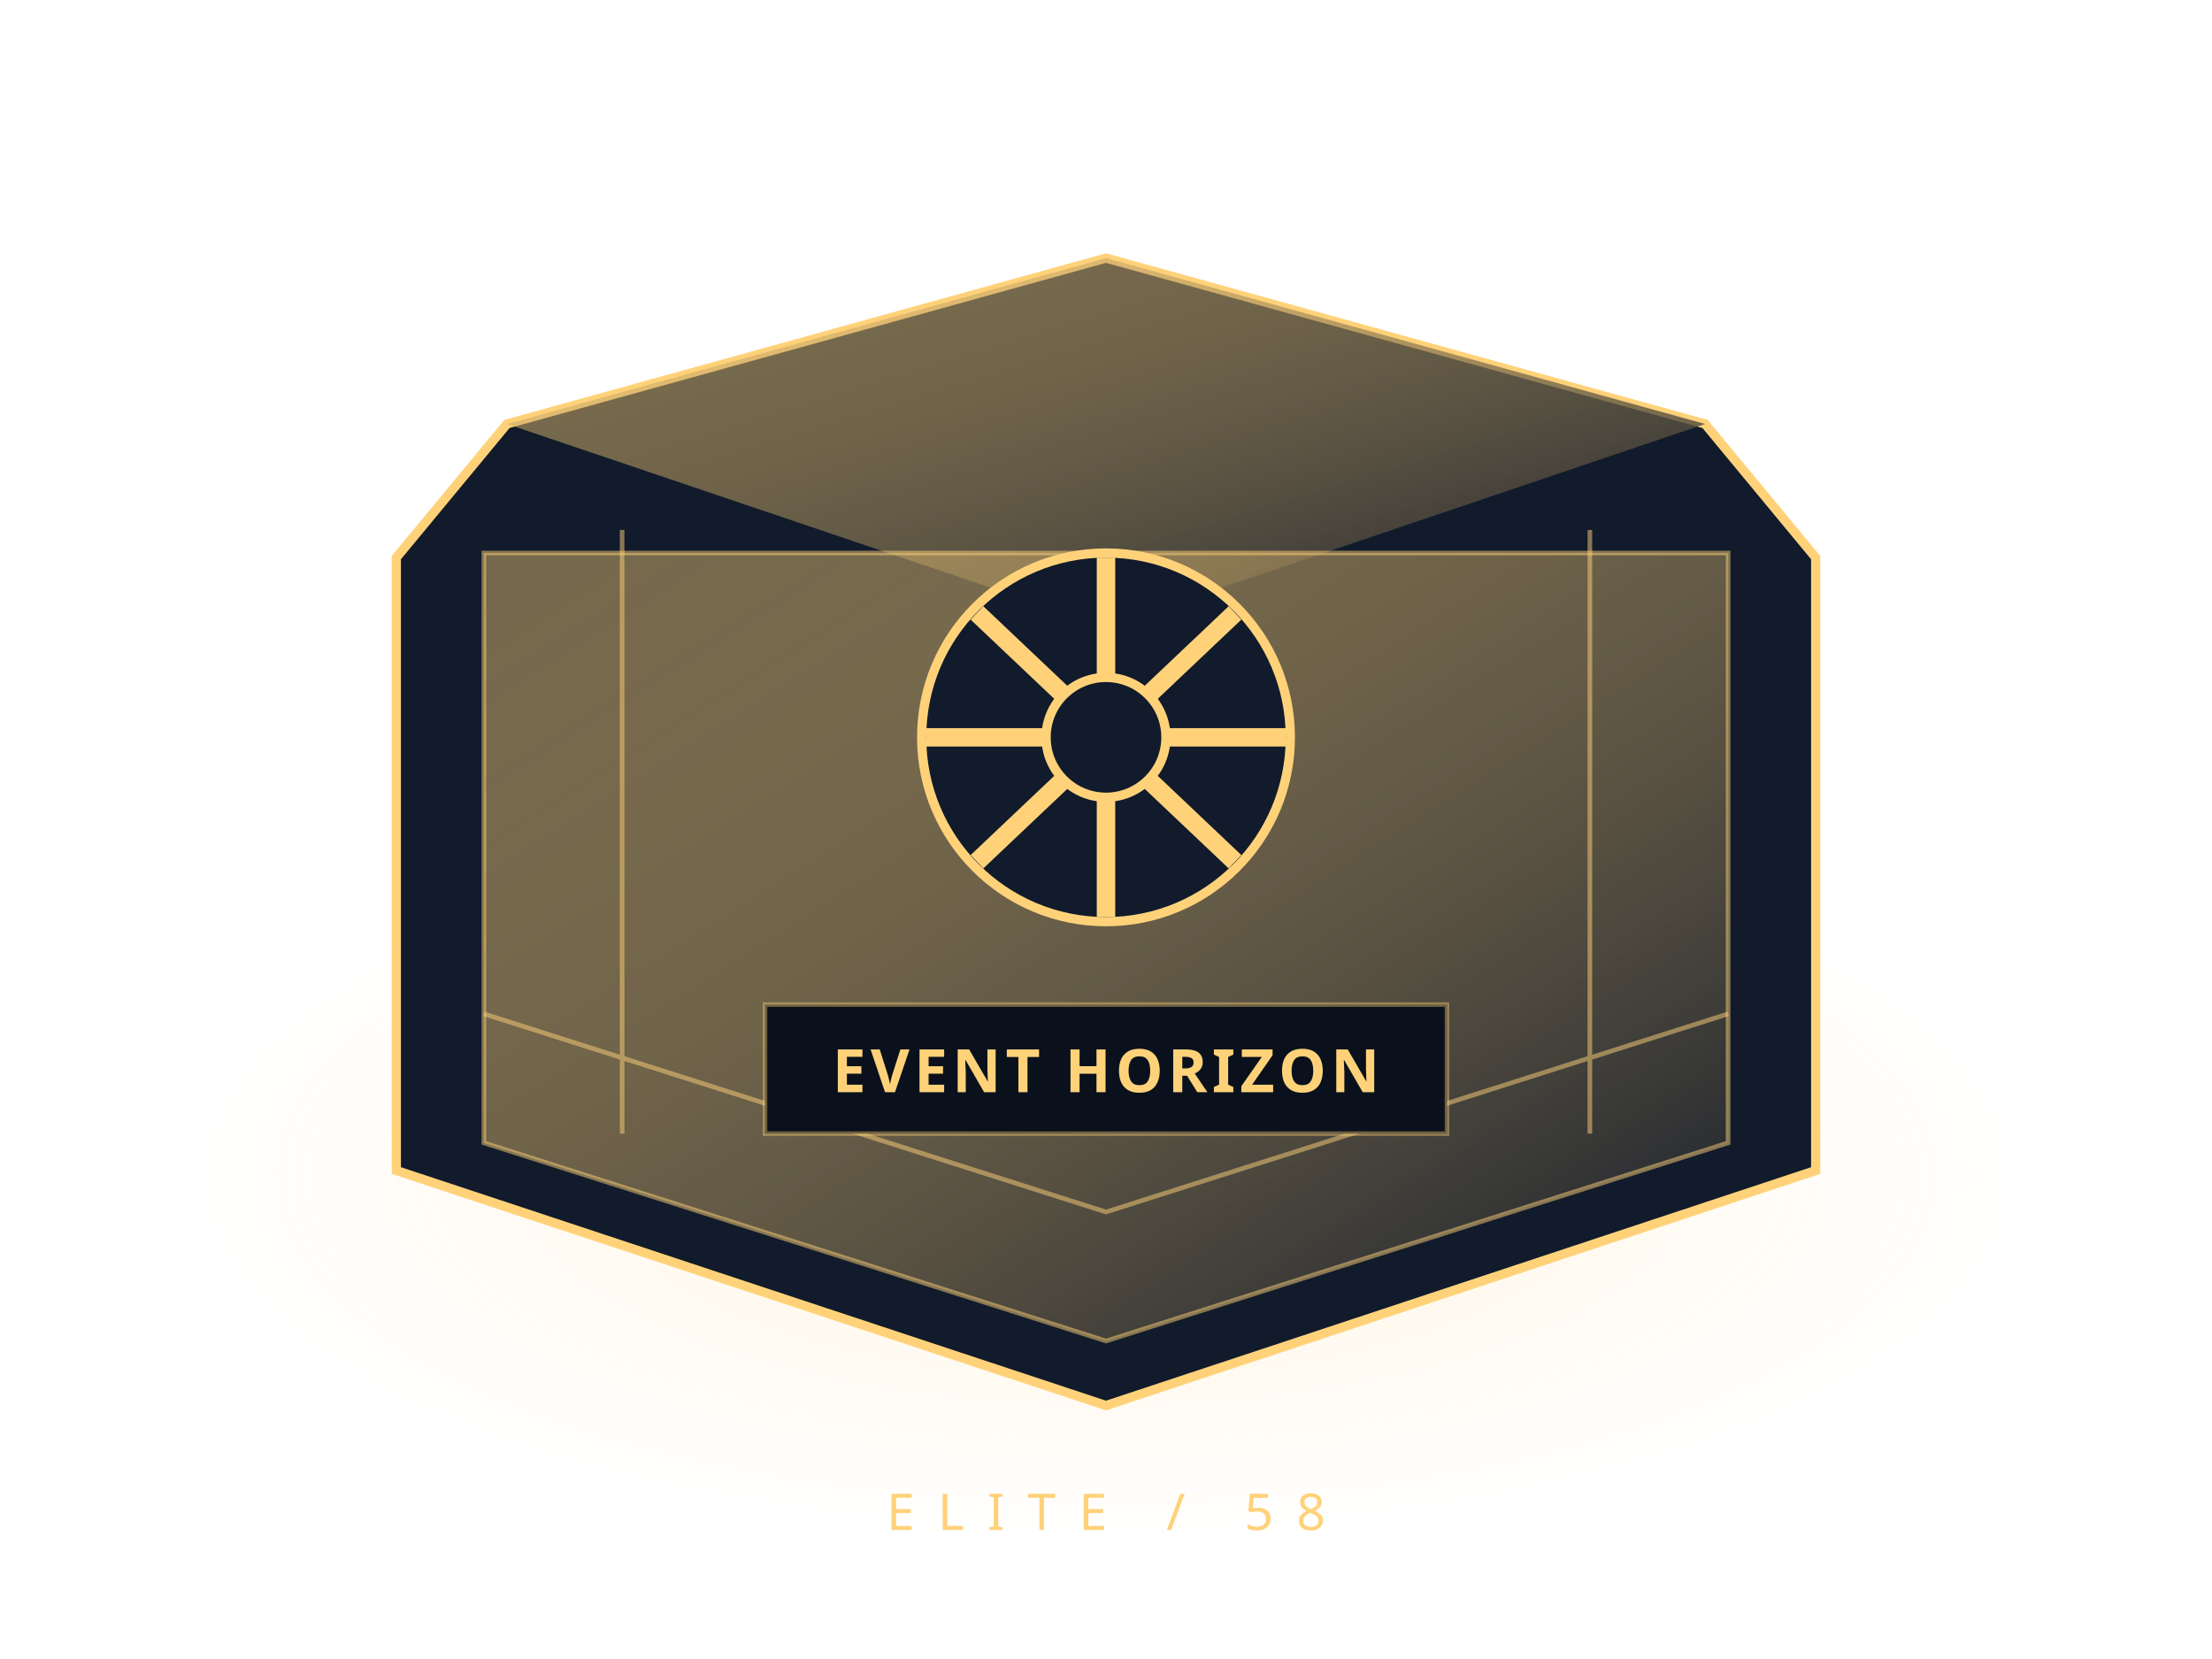
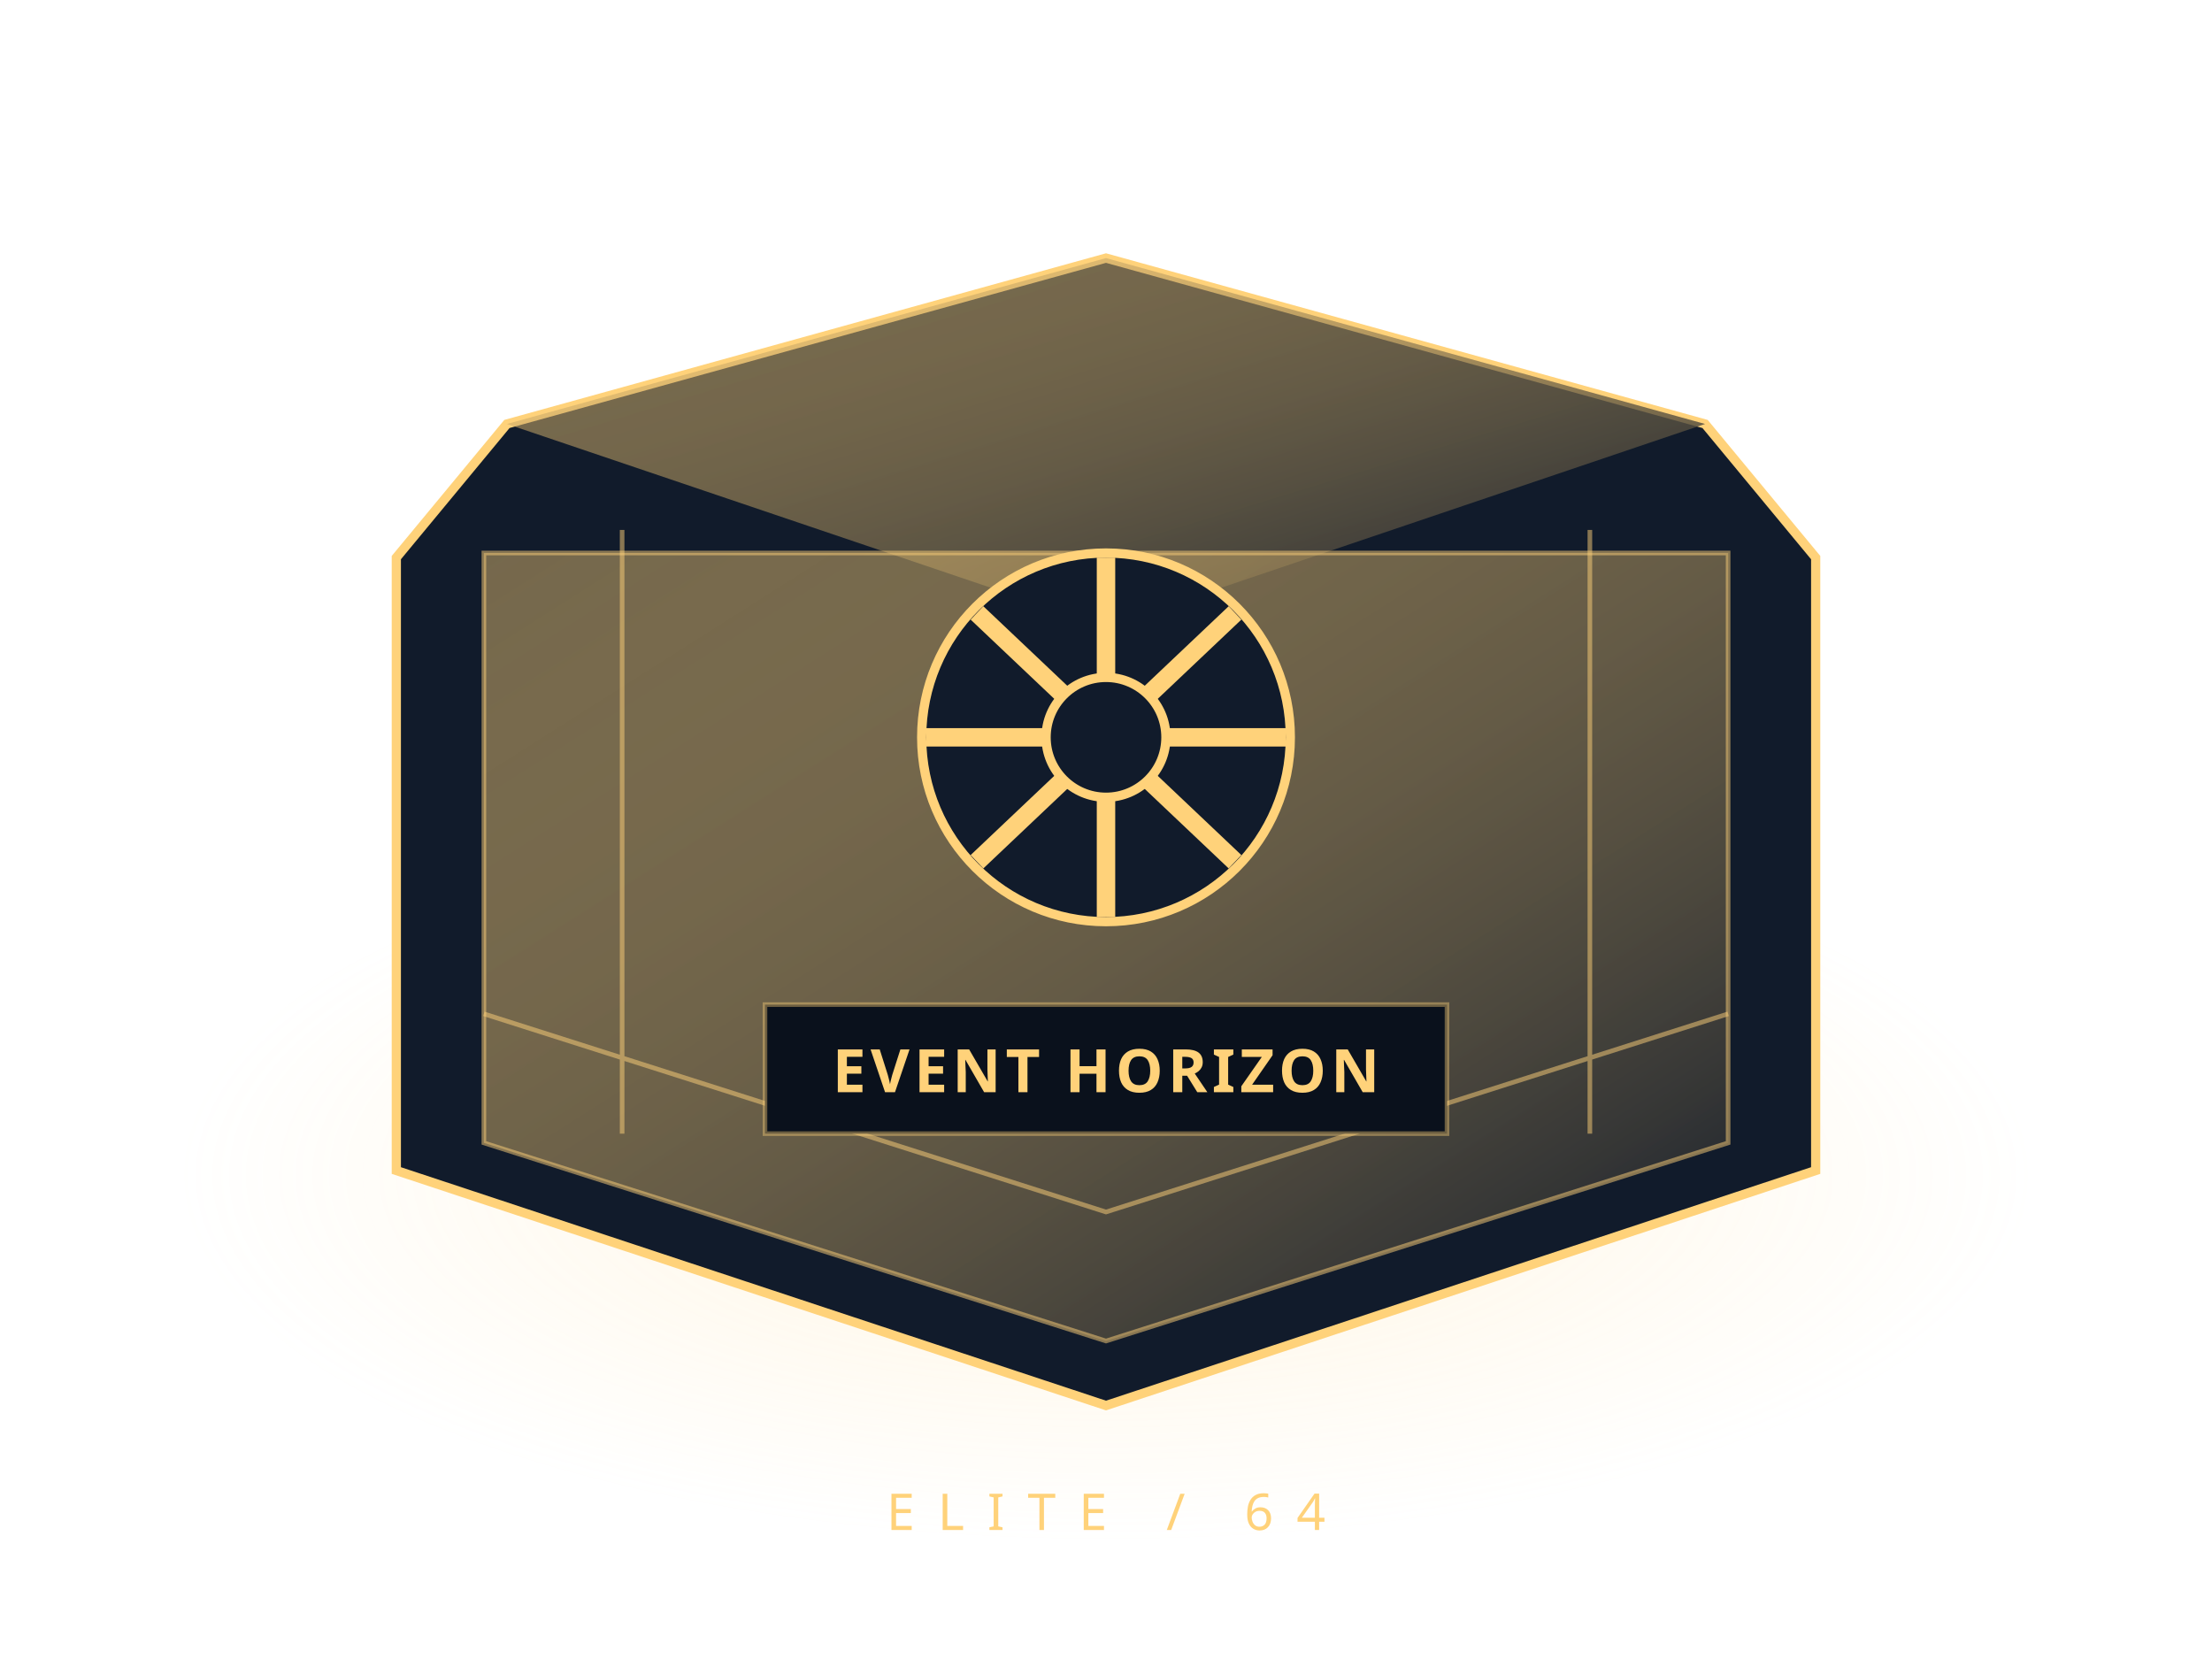
<svg xmlns="http://www.w3.org/2000/svg" width="480" height="360" viewBox="0 0 480 360">
  <defs>
    <linearGradient id="g" x2="1" y2="1">
      <stop stop-color="#ffd27a" stop-opacity=".42" />
      <stop offset="1" stop-color="#111a29" />
    </linearGradient>
    <radialGradient id="h">
      <stop stop-color="#ffd27a" stop-opacity=".22" />
      <stop offset="1" stop-color="#ffd27a" stop-opacity="0" />
    </radialGradient>
  </defs>
  <ellipse cx="240" cy="255" rx="200" ry="80" fill="url(#h)" />
  <path d="m110 92 130-36 130 36 24 29v133l-154 51-154-51V121Z" fill="#111b2b" stroke="#ffd27a" stroke-width="2" />
  <path d="m110 92 130 44 130-44-130-36Z" fill="url(#g)" />
  <path d="M105 120h270v128l-135 43-135-43Z" fill="url(#g)" stroke="#ffd27a" stroke-opacity=".5" />
  <path d="m105 220 135 43 135-43M135 115v131m210-131v131" fill="none" stroke="#ffd27a" stroke-opacity=".5" />
  <g stroke="#ffd27a" fill="#111b2b" stroke-width="2">
    <circle cx="240" cy="160" r="40" />
    <circle cx="240" cy="160" r="13" />
    <path d="M240 121v26m0 26v26m-39-39h26m26 0h26m-67-27 19 18m18 18 19 18m-56 0 19-18m18-18 19-18" fill="none" stroke-width="4" />
  </g>
  <path d="M166 218h148v28H166Z" fill="#0a111c" stroke="#ffd27a" stroke-opacity=".4" />
  <text x="240" y="237" text-anchor="middle" fill="#ffd27a" font-family="sans-serif" font-weight="bold" font-size="13" letter-spacing="1">EVENT HORIZON</text>
-   <text x="240" y="332" text-anchor="middle" fill="#ffd27a" font-family="sans-serif" letter-spacing="5" font-size="11">ELITE / 58</text>
+   <text x="240" y="332" text-anchor="middle" fill="#ffd27a" font-family="sans-serif" letter-spacing="5" font-size="11">ELITE / 64</text>
</svg>
